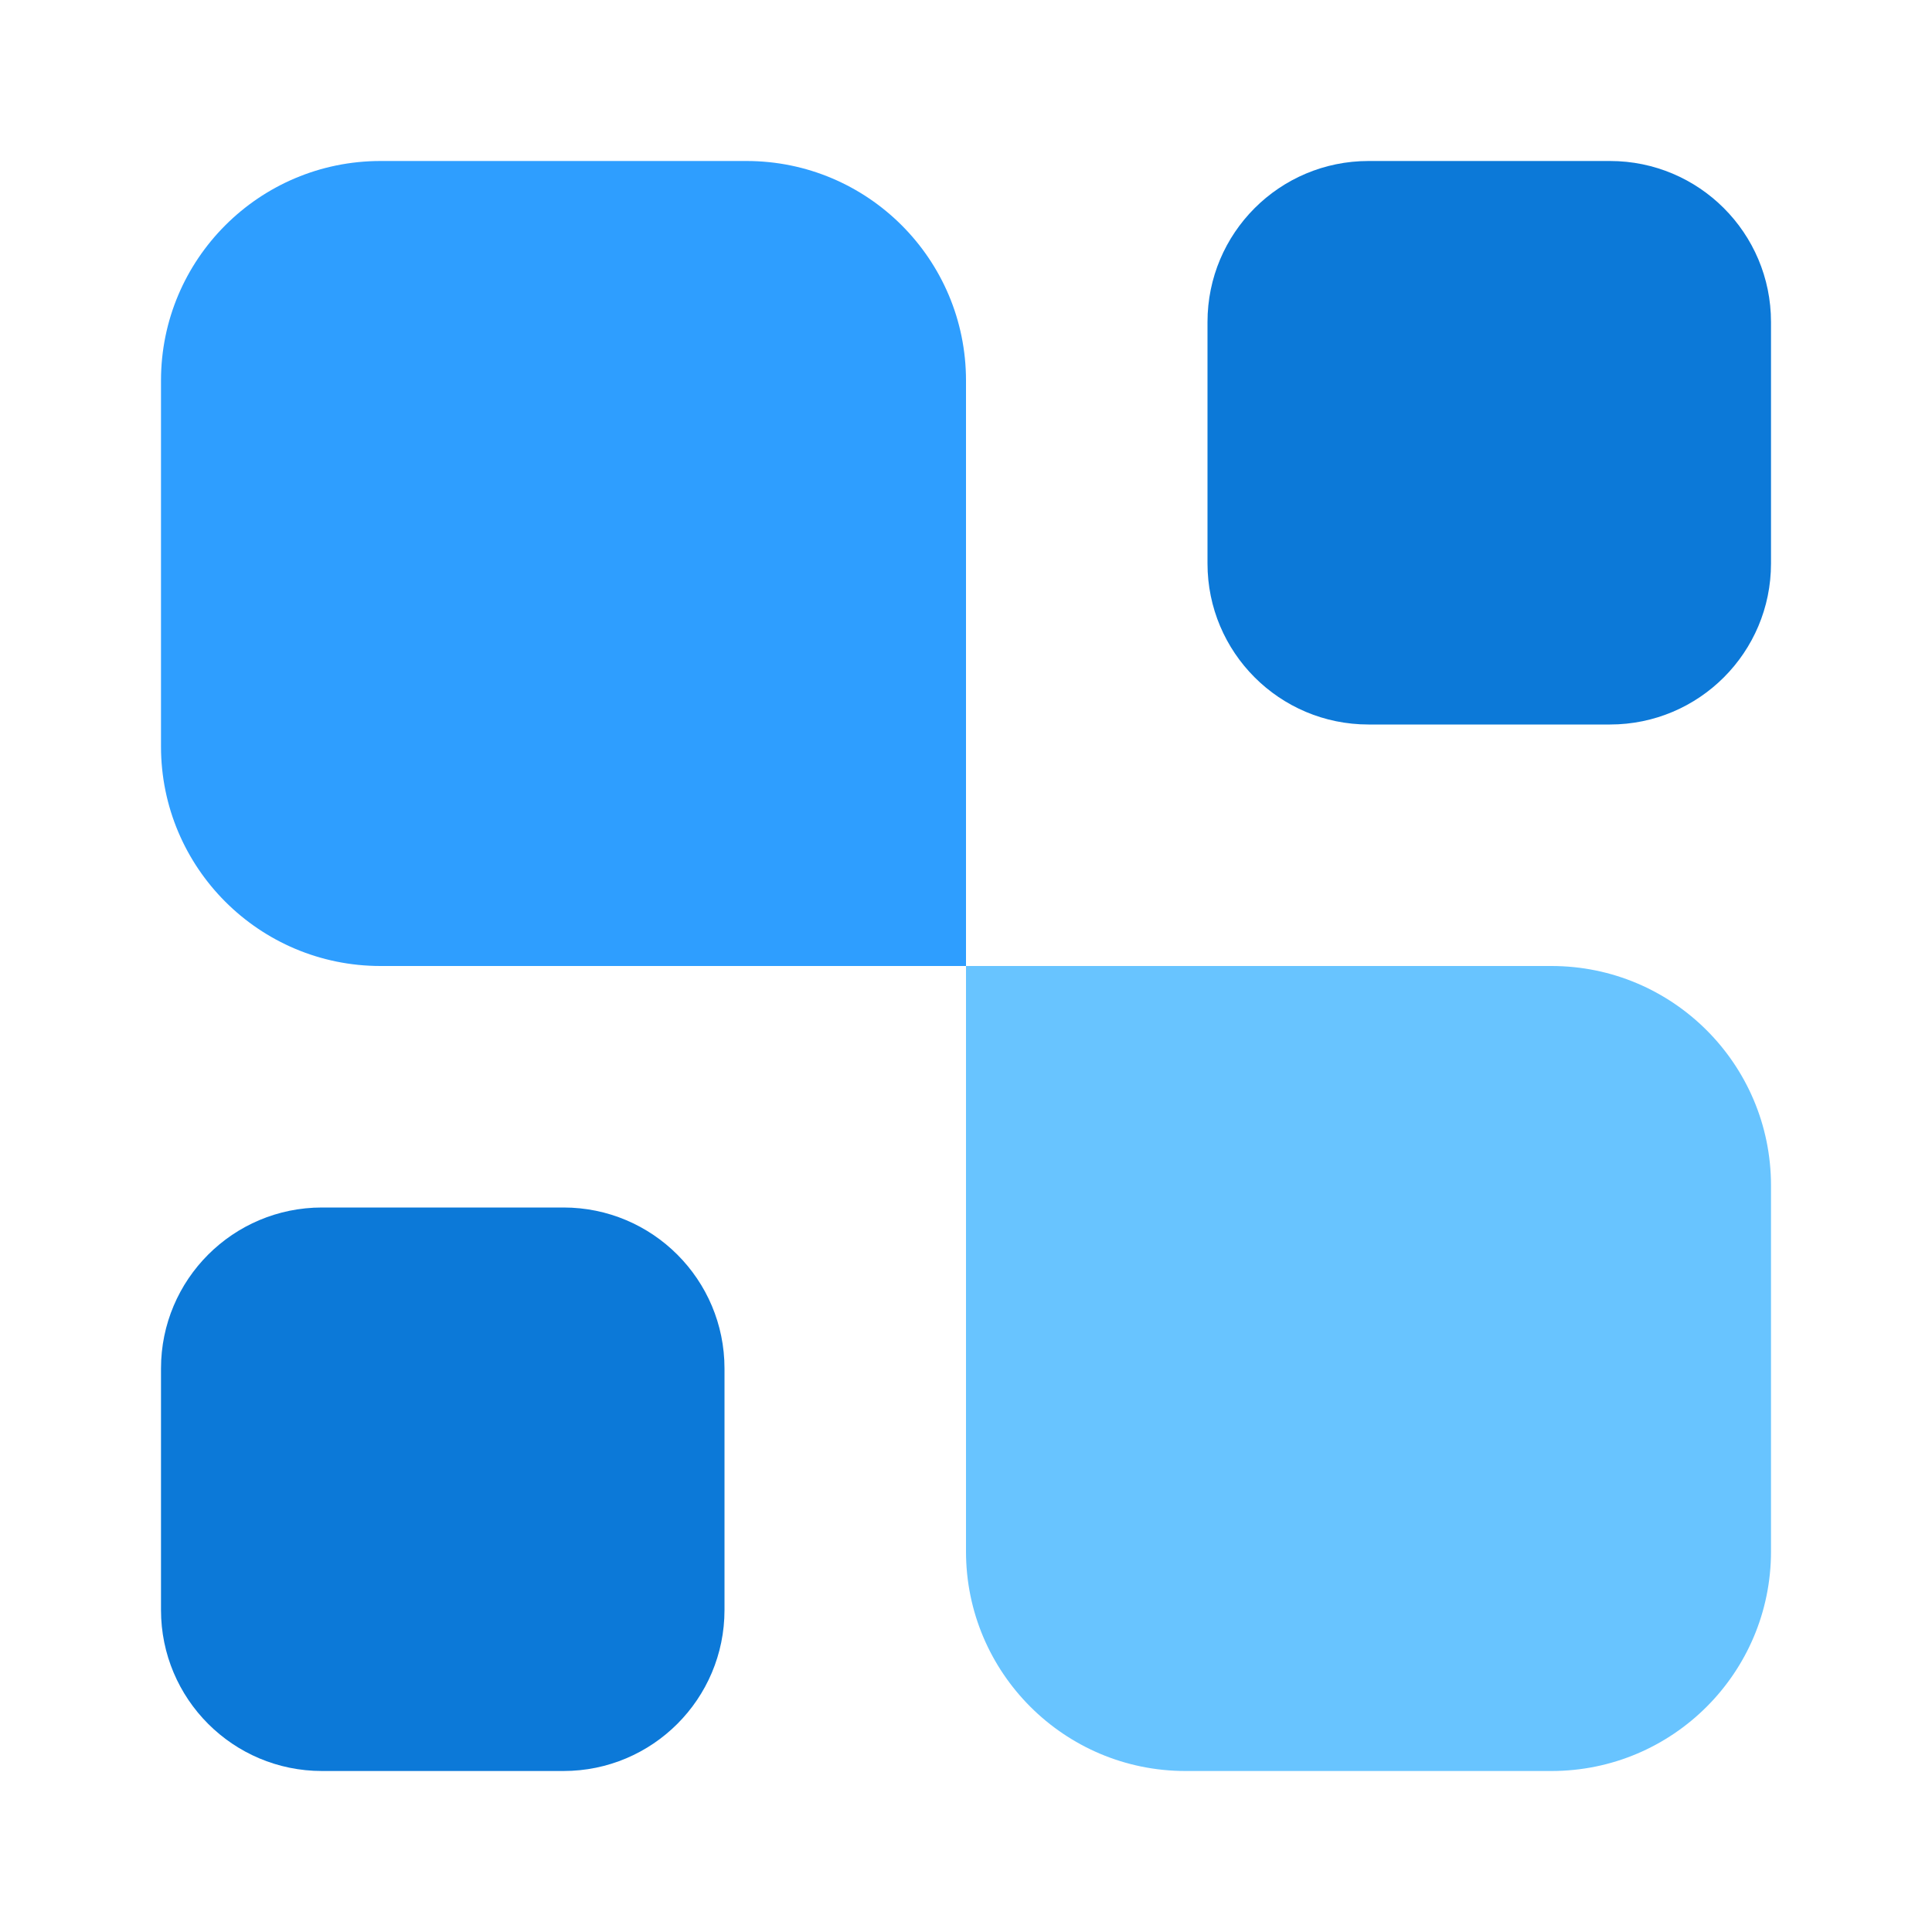
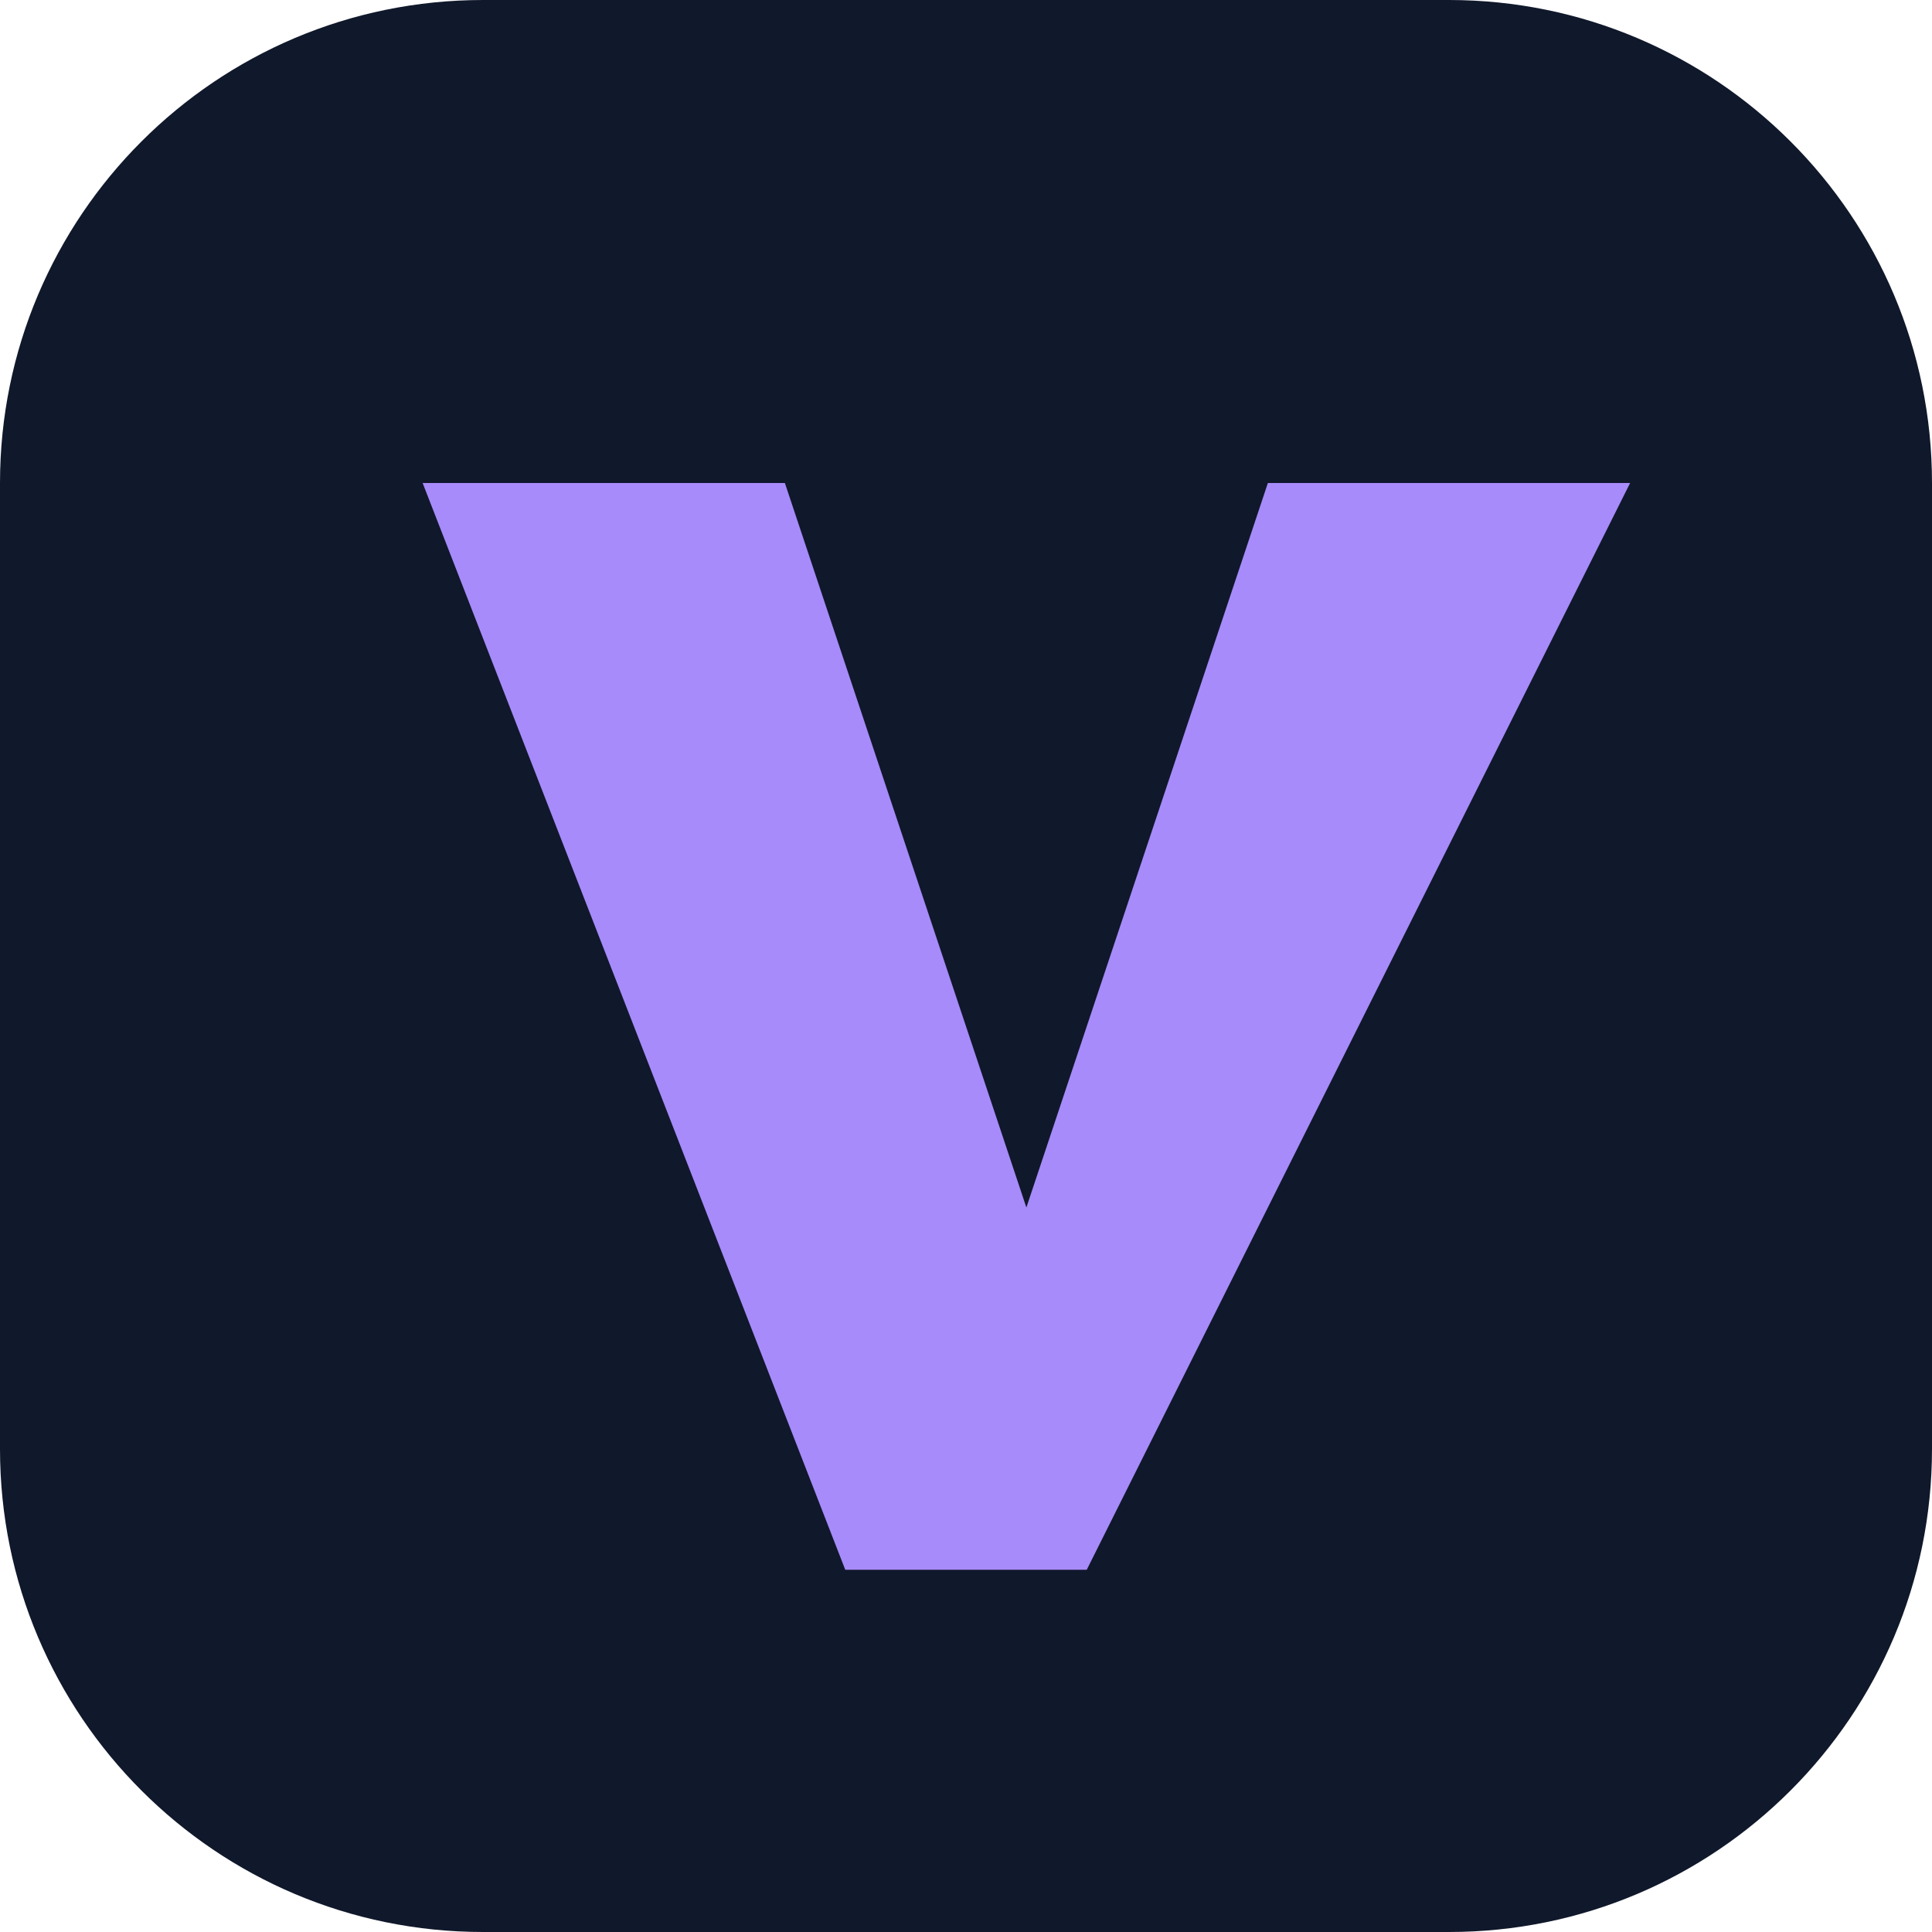
- <svg xmlns="http://www.w3.org/2000/svg" width="24" height="24" viewBox="0 0 24 24" fill="none">
-   <path d="M22 19.273C22 20.779 20.779 22 19.273 22H14.727C13.221 22 12 20.779 12 19.273V12H19.273C20.779 12 22 13.221 22 14.727V19.273Z" fill="#68C4FF" />
-   <path d="M20 2C21.105 2 22 2.895 22 4V7C22 8.105 21.105 9 20 9H17C15.895 9 15 8.105 15 7V4C15 2.895 15.895 2 17 2H20Z" fill="#0C79D8" />
-   <path d="M7 15C8.105 15 9 15.895 9 17V20C9 21.105 8.105 22 7 22H4C2.895 22 2 21.105 2 20V17C2 15.895 2.895 15 4 15H7Z" fill="#0C79D8" />
-   <path d="M12 12H4.727C3.221 12 2 10.779 2 9.273V4.727C2 3.221 3.221 2 4.727 2H9.273C10.779 2 12 3.221 12 4.727V12Z" fill="#2E9EFF" />
+ <svg xmlns="http://www.w3.org/2000/svg" viewBox="0 0 32 32">
+   <rect width="32" height="32" rx="8" fill="#10182b" />
+   <path d="M7 8h6l4 12 4-12h6L18 26h-4Z" fill="#a78bfa" />
</svg>
